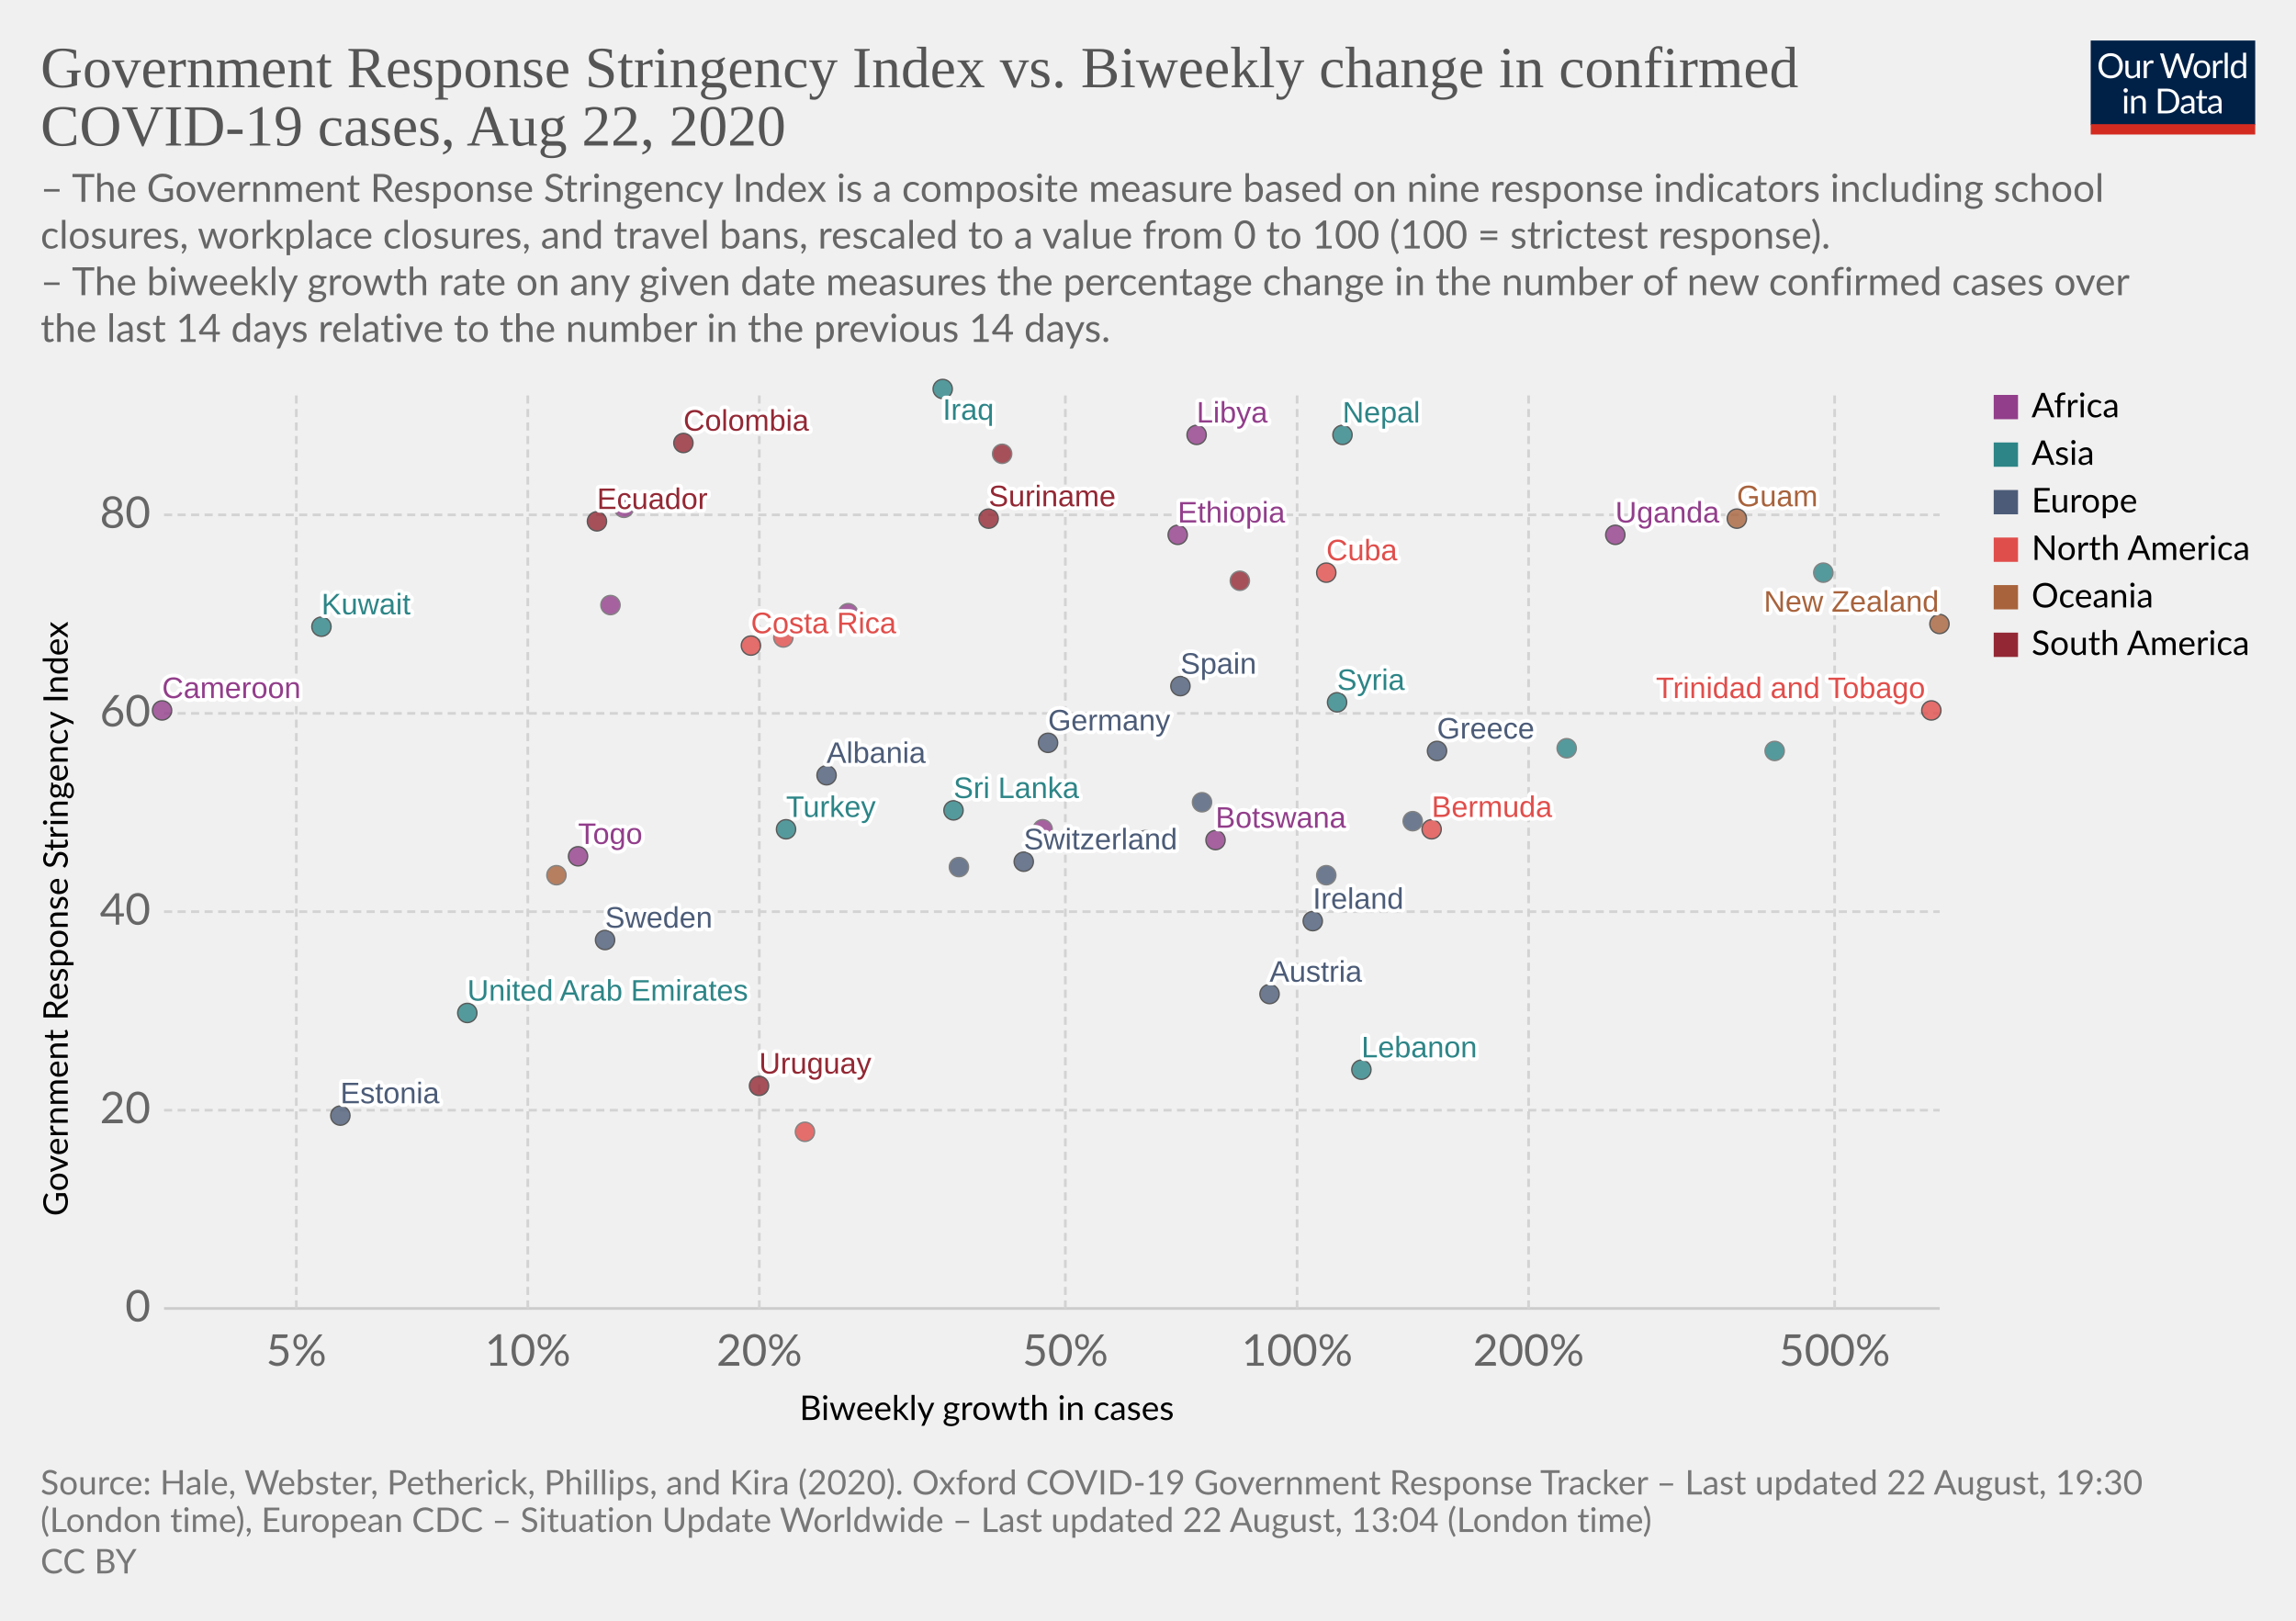
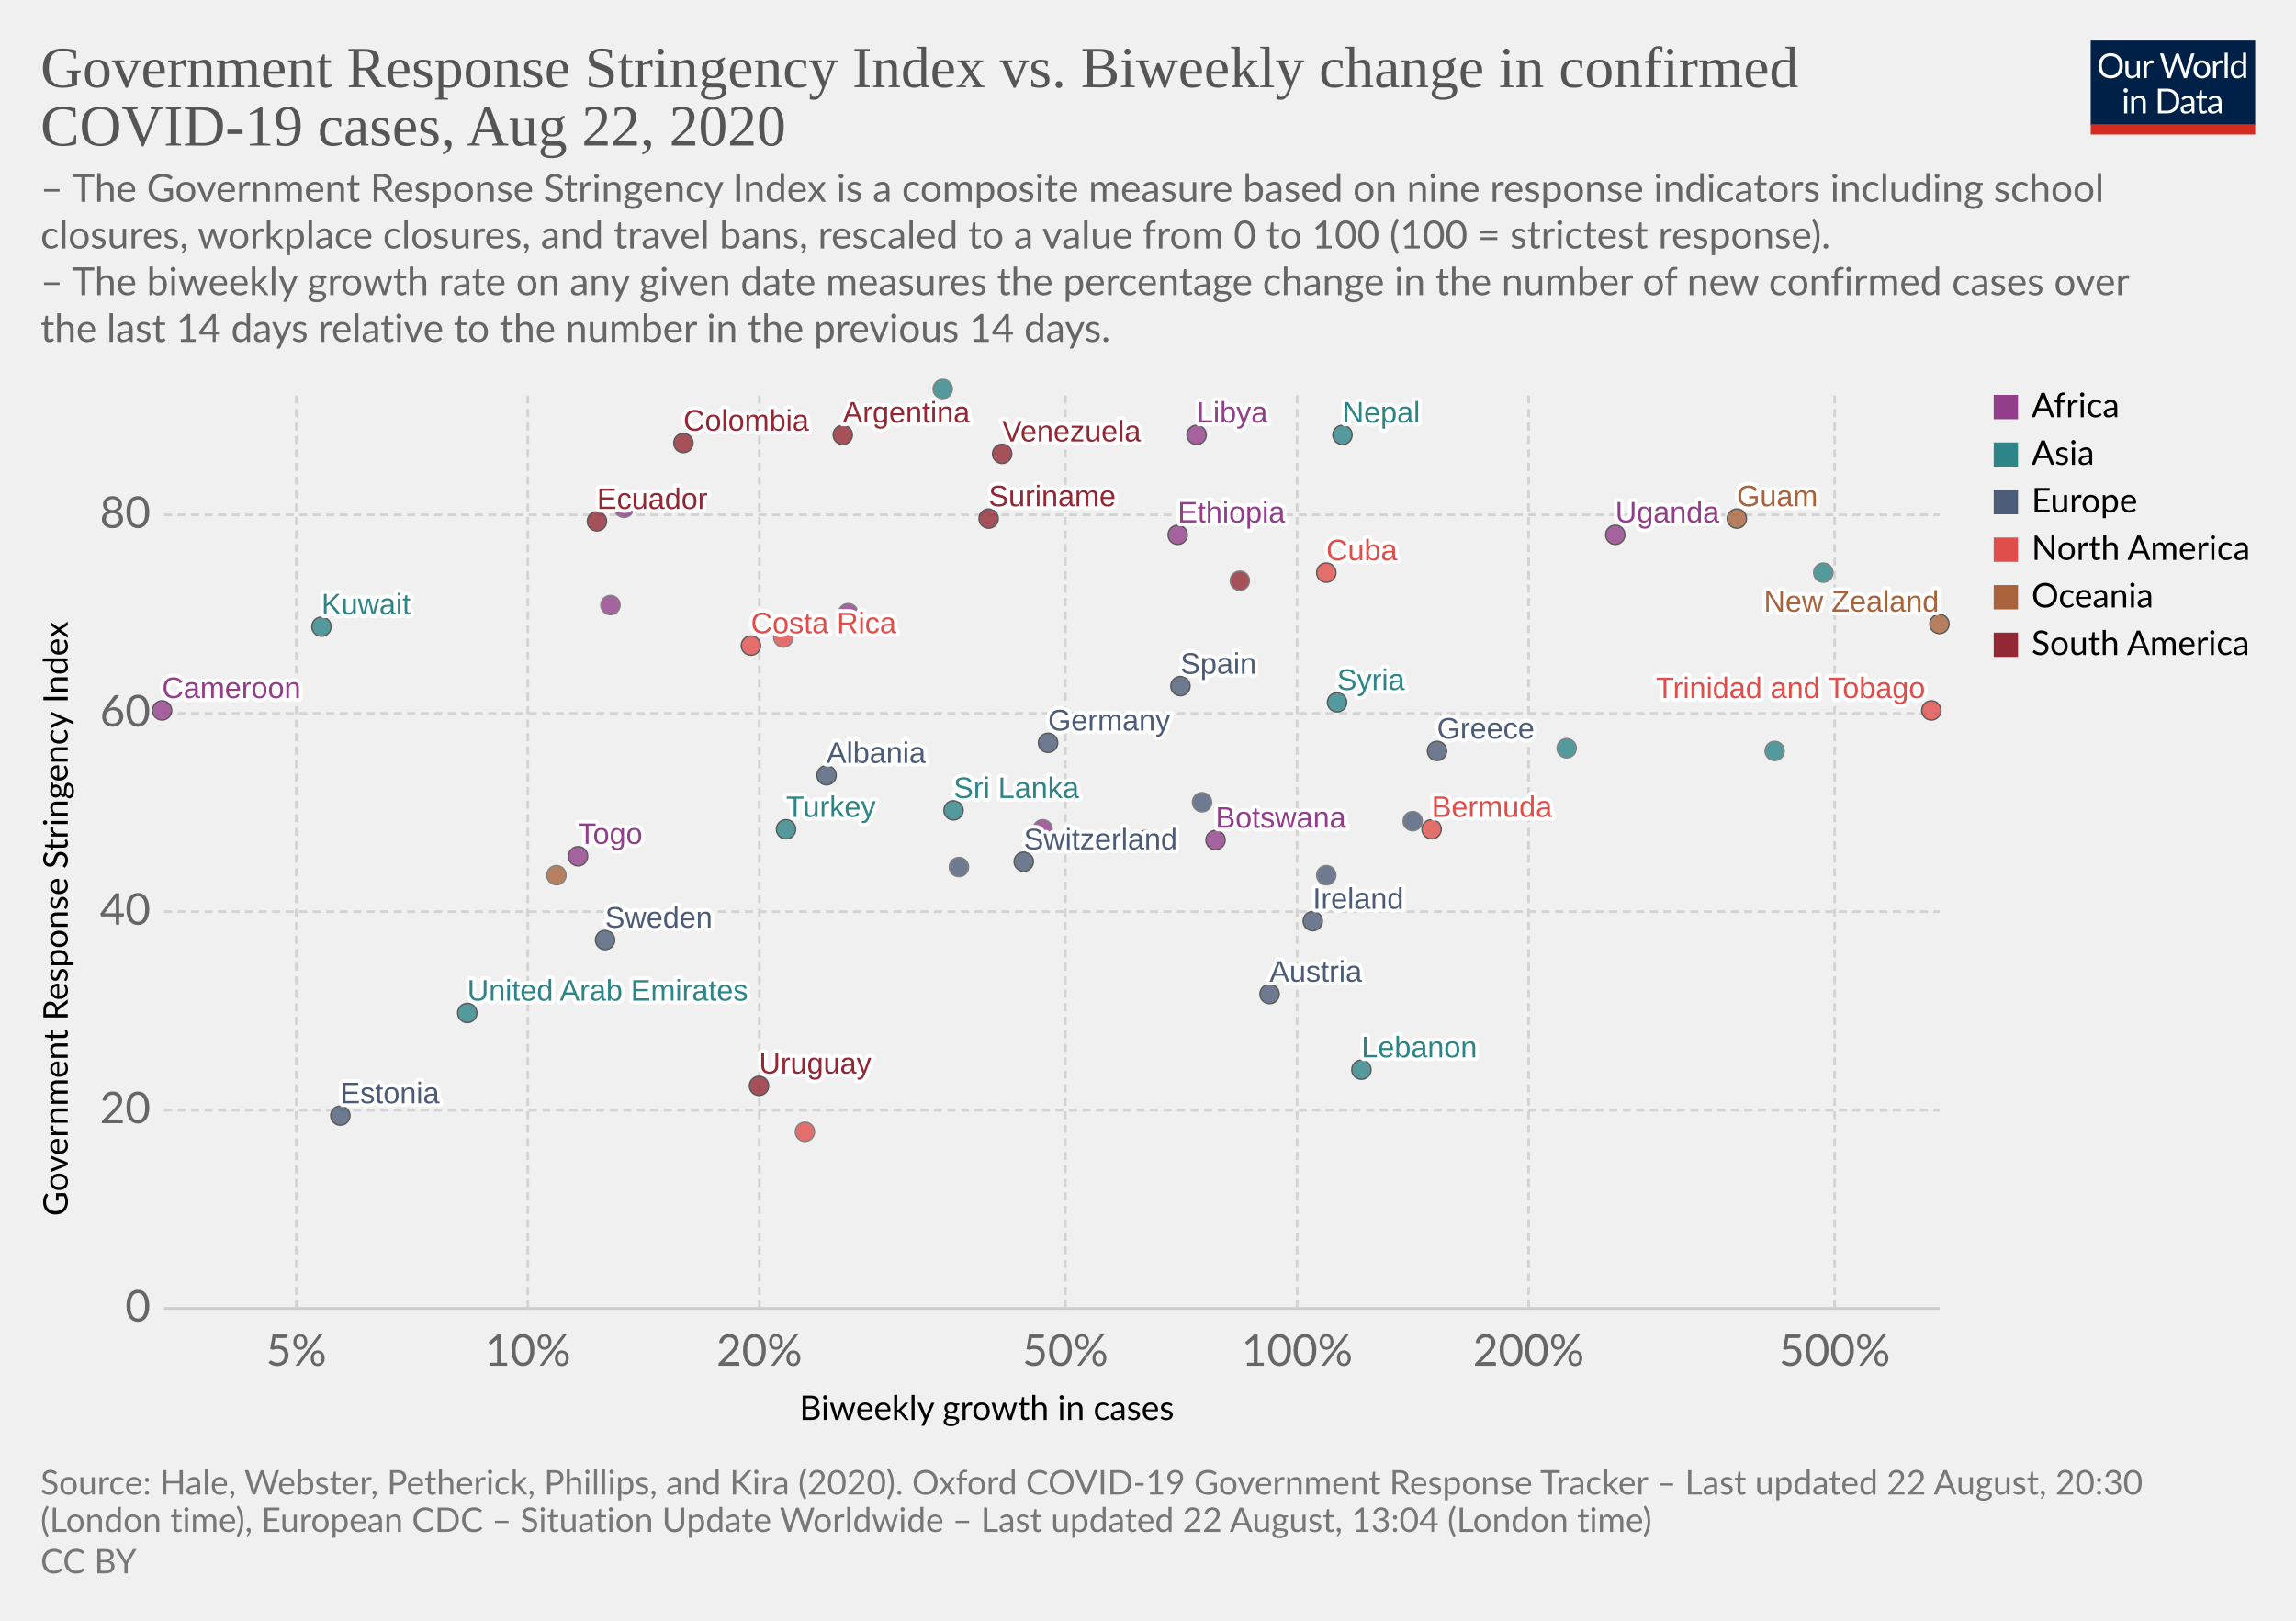
<svg xmlns="http://www.w3.org/2000/svg" version="1.1" style="background-color:#fff;-webkit-font-smoothing:antialiased" width="850" height="600" viewBox="0 0 850 600" font-family="Lato,'Helvetica Neue',Helvetica,Arial,sans-serif" font-size="18" text-rendering="optimizeLegibility">
  <g class="HeaderView">
    <g transform="matrix(.29 0 0 .29 774 15)">
      <svg width="210" height="120" viewBox="0 0 210 120" fill="none">
        <g clip-path="url(#clip0)">
          <path d="M0 0h210v107.89H0V0z" fill="#002147" />
          <path d="M40.98 32.25c0 2.36-.38 4.53-1.12 6.51a14.26 14.26 0 01-8.1 8.4c-1.9.78-4.02 1.17-6.34 1.17a16.6 16.6 0 01-6.33-1.17 14.31 14.31 0 01-8.08-8.4 18.29 18.29 0 01-1.12-6.51c0-2.36.38-4.53 1.12-6.5a14.32 14.32 0 018.07-8.44c1.92-.8 4.03-1.19 6.34-1.19 2.32 0 4.43.4 6.34 1.19 1.92.8 3.56 1.9 4.93 3.34a14.87 14.87 0 013.17 5.1 18.1 18.1 0 011.12 6.5zm-4.38 0c0-1.94-.26-3.68-.8-5.22a10.91 10.91 0 00-2.24-3.89 9.68 9.68 0 00-3.52-2.46 11.95 11.95 0 00-4.62-.86c-1.68 0-3.21.28-4.6.86a9.88 9.88 0 00-3.54 2.46 10.91 10.91 0 00-2.24 3.9c-.53 1.53-.8 3.27-.8 5.2 0 1.94.27 3.68.8 5.22a11.17 11.17 0 002.24 3.9 10.01 10.01 0 003.55 2.44c1.38.56 2.9.83 4.6.83 1.7 0 3.24-.27 4.61-.83a9.8 9.8 0 003.52-2.44 11.17 11.17 0 002.25-3.9c.53-1.54.8-3.28.8-5.21zm26.22-6.54V48H60.5c-.56 0-.9-.27-1.05-.81l-.31-2.4a12.45 12.45 0 01-3.26 2.6c-1.2.64-2.58.96-4.13.96-1.22 0-2.3-.2-3.24-.6a6.52 6.52 0 01-2.33-1.7 7.37 7.37 0 01-1.43-2.67c-.3-1.04-.46-2.2-.46-3.45V25.7h3.91v14.22c0 1.68.38 2.99 1.15 3.91.77.93 1.96 1.39 3.54 1.39 1.16 0 2.24-.27 3.23-.82a10.42 10.42 0 002.8-2.28V25.7h3.91zm8.61 4.47a9.94 9.94 0 012.6-3.56 5.64 5.64 0 013.76-1.3c.47 0 .92.05 1.34.15.44.1.83.27 1.17.49l-.3 2.92c-.09.37-.3.55-.66.55-.2 0-.5-.04-.9-.13a6.21 6.21 0 00-3.24.18c-.54.2-1.03.5-1.47.92-.42.4-.81.9-1.17 1.5-.33.58-.64 1.26-.92 2.02V48H67.7V25.71h2.25c.42 0 .72.08.88.25.16.16.27.44.33.83l.26 3.39zm61.16-13.7L122.75 48h-3.82l-7.99-24.05a21.95 21.95 0 01-.42-1.58 38.36 38.36 0 01-.44 1.58L102.05 48h-3.83L88.4 16.47h3.54c.38 0 .7.1.95.29.26.2.43.43.5.73l6.52 21.9c.1.4.2.83.28 1.28.1.46.2.94.29 1.46l.3-1.46c.12-.47.25-.9.38-1.27l7.41-21.91c.1-.25.26-.48.51-.69.27-.22.58-.33.95-.33h1.23c.38 0 .69.1.92.29.24.2.41.43.53.73l7.4 21.9a28.4 28.4 0 01.68 2.62 29.52 29.52 0 01.52-2.61l6.54-21.91c.07-.27.23-.5.48-.7.27-.21.58-.32.95-.32h3.32zm9.35 8.88c1.63 0 3.1.27 4.4.82a9.43 9.43 0 015.46 5.94c.5 1.4.74 2.98.74 4.73 0 1.76-.25 3.34-.74 4.75a9.43 9.43 0 01-5.46 5.92c-1.3.52-2.77.79-4.4.79-1.64 0-3.12-.27-4.44-.8a9.42 9.42 0 01-3.35-2.3c-.92-1-1.63-2.2-2.13-3.61-.49-1.41-.73-3-.73-4.75s.24-3.33.73-4.73c.5-1.43 1.2-2.64 2.13-3.63a9.4 9.4 0 013.35-2.31c1.32-.55 2.8-.82 4.44-.82zm0 19.89c2.2 0 3.84-.73 4.93-2.2 1.08-1.48 1.63-3.54 1.63-6.18 0-2.66-.55-4.72-1.63-6.2-1.09-1.49-2.73-2.23-4.93-2.23-1.12 0-2.09.2-2.93.57a5.7 5.7 0 00-2.06 1.65 7.5 7.5 0 00-1.24 2.67c-.26 1.04-.4 2.22-.4 3.54 0 2.64.55 4.7 1.64 6.18 1.1 1.47 2.76 2.2 4.99 2.2zm17.97-15.07a9.94 9.94 0 012.6-3.56 5.64 5.64 0 013.76-1.3c.47 0 .91.05 1.34.15.44.1.83.27 1.16.49l-.28 2.92c-.09.37-.31.55-.66.55-.2 0-.5-.04-.9-.13a6.2 6.2 0 00-3.24.18c-.54.2-1.03.5-1.47.92-.43.4-.82.9-1.17 1.5a13.1 13.1 0 00-.92 2.02V48h-3.94V25.71h2.24c.43 0 .72.08.88.25.17.16.28.44.33.83l.27 3.39zm15.04-14.59V48h-3.92V15.6h3.92zm19.55 15.43a6.22 6.22 0 00-2.38-2.05 6.7 6.7 0 00-2.86-.6c-2.07 0-3.66.75-4.77 2.23-1.12 1.48-1.68 3.6-1.68 6.33 0 1.46.13 2.7.38 3.74a7.29 7.29 0 001.1 2.56 4.35 4.35 0 001.78 1.45c.7.3 1.5.46 2.4.46 1.29 0 2.41-.3 3.36-.88a9.6 9.6 0 002.67-2.49V31.02zm3.91-15.43V48h-2.33c-.56 0-.9-.27-1.06-.81l-.35-2.71a12.13 12.13 0 01-3.25 2.77 8.28 8.28 0 01-4.23 1.06 7.31 7.31 0 01-6.14-2.9c-.73-.96-1.3-2.15-1.69-3.57a18.35 18.35 0 01.07-9.48 11.29 11.29 0 011.89-3.7 8.7 8.7 0 017.06-3.34 7.96 7.96 0 016.12 2.62V15.59h3.91zM46.61 70.71V93H42.7V70.71h3.91zm.84-7c0 .39-.08.75-.24 1.09a2.81 2.81 0 01-1.52 1.47 2.67 2.67 0 01-2.16 0 2.9 2.9 0 01-1.45-1.47 2.67 2.67 0 010-2.16c.15-.35.35-.65.6-.9.25-.27.53-.47.85-.62a2.67 2.67 0 012.16 0c.35.15.65.35.9.62.27.25.47.55.62.9.16.34.24.7.24 1.08zm7.97 10.24c.49-.54 1-1.04 1.54-1.48a9.85 9.85 0 013.66-1.84 8.96 8.96 0 015.43.35c.94.4 1.72.97 2.33 1.71a7.36 7.36 0 011.43 2.67c.32 1.04.49 2.19.49 3.45V93h-3.94V78.81c0-1.69-.4-3-1.17-3.92-.76-.93-1.93-1.4-3.5-1.4a6.6 6.6 0 00-3.25.83c-1 .56-1.92 1.31-2.77 2.27V93h-3.94V70.71h2.35c.56 0 .9.28 1.04.82l.3 2.42zm57.7 3.3c0 2.36-.37 4.5-1.11 6.44a14.3 14.3 0 01-3.17 4.98 14.1 14.1 0 01-4.93 3.2c-1.9.76-4.02 1.13-6.33 1.13H85.8V61.47h11.77c2.31 0 4.42.39 6.33 1.15a13.8 13.8 0 018.1 8.18 17.75 17.75 0 011.12 6.45zm-4.37 0c0-1.94-.26-3.67-.8-5.2a10.94 10.94 0 00-2.23-3.87 9.57 9.57 0 00-3.53-2.42 12.23 12.23 0 00-4.61-.83h-7.5v24.62h7.5c1.7 0 3.24-.28 4.61-.84a9.7 9.7 0 003.53-2.4 10.94 10.94 0 002.24-3.87c.53-1.53.8-3.26.8-5.2zm19.8 5.72c-1.8.06-3.34.2-4.62.44-1.26.22-2.3.51-3.1.88-.8.36-1.37.8-1.74 1.3-.35.5-.53 1.05-.53 1.67 0 .58.1 1.1.3 1.52a3 3 0 00.76 1.05c.34.27.73.46 1.17.6.45.11.94.17 1.45.17a7.28 7.28 0 003.5-.81 11.95 11.95 0 002.82-2.2v-4.62zm-12.65-9.11a12.73 12.73 0 013.98-2.66c1.43-.59 3-.88 4.73-.88 1.25 0 2.36.2 3.33.61a6.81 6.81 0 013.94 4.38c.33 1.04.5 2.19.5 3.43V93h-1.74a1.8 1.8 0 01-.88-.18c-.2-.13-.36-.38-.48-.74l-.44-2.12c-.59.55-1.16 1.03-1.72 1.46a9.48 9.48 0 01-3.74 1.7c-.69.15-1.46.23-2.3.23-.87 0-1.69-.12-2.45-.35a5.34 5.34 0 01-3.34-2.93 6.64 6.64 0 01-.49-2.64c0-.88.25-1.72.73-2.53a6.33 6.33 0 012.35-2.17c1.09-.63 2.5-1.15 4.25-1.54 1.75-.41 3.89-.65 6.42-.7v-1.75c0-1.73-.37-3.03-1.12-3.91-.75-.9-1.84-1.34-3.28-1.34-.97 0-1.78.12-2.44.37-.64.23-1.2.5-1.7.81l-1.23.82c-.33.23-.67.35-1 .35-.27 0-.5-.07-.69-.2a2.1 2.1 0 01-.48-.53l-.7-1.25zm27.67 19.5c-1.76 0-3.12-.5-4.07-1.48-.94-.98-1.41-2.4-1.41-4.25V74h-2.68a.9.9 0 01-.6-.2c-.16-.14-.24-.36-.24-.66v-1.56l3.65-.46.9-6.89a.9.9 0 01.29-.52.88.88 0 01.62-.22H142v7.67h6.44V74H142v13.38c0 .94.22 1.63.68 2.09.45.45 1.04.68 1.76.68a3.21 3.21 0 001.85-.53l.55-.35c.16-.12.3-.18.41-.18.2 0 .4.13.55.38l1.15 1.87a7.45 7.45 0 01-2.44 1.5c-.96.35-1.94.52-2.95.52zm19.68-10.4c-1.8.07-3.34.21-4.62.45-1.26.22-2.3.51-3.1.88-.8.36-1.37.8-1.74 1.3-.35.5-.53 1.05-.53 1.67 0 .58.1 1.1.3 1.52.18.42.44.77.76 1.05.34.27.73.46 1.17.6.45.11.94.17 1.45.17a7.3 7.3 0 003.5-.81 12.04 12.04 0 002.82-2.2v-4.62zm-12.65-9.1a12.72 12.72 0 013.99-2.66c1.42-.59 3-.88 4.72-.88 1.25 0 2.36.2 3.33.61a6.81 6.81 0 013.94 4.38c.33 1.04.5 2.19.5 3.43V93h-1.74a1.8 1.8 0 01-.88-.18c-.2-.13-.36-.38-.48-.74l-.44-2.12c-.59.55-1.16 1.03-1.72 1.46a9.48 9.48 0 01-3.74 1.7c-.69.15-1.46.23-2.3.23-.87 0-1.69-.12-2.45-.35a5.33 5.33 0 01-3.34-2.93 6.62 6.62 0 01-.49-2.64c0-.88.25-1.72.73-2.53a6.33 6.33 0 012.35-2.17c1.09-.63 2.5-1.15 4.25-1.54a31.2 31.2 0 016.42-.7v-1.75c0-1.73-.37-3.03-1.12-3.91-.75-.9-1.84-1.34-3.28-1.34-.97 0-1.78.12-2.44.37-.64.23-1.2.5-1.7.81-.46.3-.87.57-1.22.82-.34.23-.68.35-1.02.35-.26 0-.49-.07-.68-.2a1.88 1.88 0 01-.48-.53l-.7-1.25z" fill="#fff" />
          <path fill="#D42B21" d="M0 106.79h210V120H0z" />
        </g>
        <defs>
          <clipPath id="clip0">
            <path fill="#fff" d="M0 0h210v120H0z" />
          </clipPath>
        </defs>
      </svg>
    </g>
    <a href="https://ourworldindata.org/grapher/government-response-stringency-index-vs-biweekly-change-in-confirmed-covid-19-cases" target="_blank" font-family="&quot;Playfair Display&quot;,Georgia,&quot;Times New Roman&quot;,serif">
      <text font-size="21.6" x="15" y="32.3" fill="#555">
        <tspan x="15" y="32.28">Government Response Stringency Index vs. Biweekly change in confirmed</tspan>
        <tspan x="15" y="53.88">COVID-19 cases, Aug 22, 2020</tspan>
      </text>
    </a>
    <text font-size="14.4" x="15" y="74.7" fill="#666">
      <tspan x="15" y="74.72">– The Government Response Stringency Index is a composite measure based on nine response indicators including school</tspan>
      <tspan x="15" y="92">closures, workplace closures, and travel bans, rescaled to a value from 0 to 100 (100 = strictest response).</tspan>
      <tspan x="15" y="109.28"> – The biweekly growth rate on any given date measures the percentage change in the number of new confirmed cases over</tspan>
      <tspan x="15" y="126.56">the last 14 days relative to the number in the previous 14 days.</tspan>
    </text>
  </g>
  <g class="ScatterPlot">
    <g class="AxisBoxView">
      <g class="HorizontalAxis">
        <text font-size="12.6" x="296" y="525.7">
          <tspan x="295.99" y="525.68">Biweekly growth in cases</tspan>
        </text>
        <text x="109.7" y="505.6" fill="#666" text-anchor="middle" font-size="16.2">5%</text>
        <text x="195.4" y="505.6" fill="#666" text-anchor="middle" font-size="16.2">10%</text>
        <text x="281.1" y="505.6" fill="#666" text-anchor="middle" font-size="16.2">20%</text>
        <text x="394.4" y="505.6" fill="#666" text-anchor="middle" font-size="16.2">50%</text>
        <text x="480.2" y="505.6" fill="#666" text-anchor="middle" font-size="16.2">100%</text>
        <text x="565.9" y="505.6" fill="#666" text-anchor="middle" font-size="16.2">200%</text>
        <text x="679.2" y="505.6" fill="#666" text-anchor="middle" font-size="16.2">500%</text>
      </g>
      <g class="VerticalAxis">
        <text font-size="12.6" x="-450.2" y="25.1" transform="rotate(-90)">
          <tspan x="-450.2" y="25.08">Government Response Stringency Index</tspan>
        </text>
        <text x="55.74" y="484.4" fill="#666" dominant-baseline="middle" text-anchor="end" font-size="16.2">0</text>
        <text x="55.74" y="411" fill="#666" dominant-baseline="middle" text-anchor="end" font-size="16.2">20</text>
        <text x="55.74" y="337.5" fill="#666" dominant-baseline="middle" text-anchor="end" font-size="16.2">40</text>
        <text x="55.74" y="264.1" fill="#666" dominant-baseline="middle" text-anchor="end" font-size="16.2">60</text>
        <text x="55.74" y="190.6" fill="#666" dominant-baseline="middle" text-anchor="end" font-size="16.2">80</text>
      </g>
      <g class="AxisGridLines horizontalLines">
        <path stroke="#ccc" d="M60.74 484.4h657.35" />
        <path stroke="#d3d3d3" stroke-dasharray="3,2" d="M60.74 411h657.35M60.74 337.5h657.35M60.74 264.1h657.35M60.74 190.6h657.35" />
      </g>
      <g class="AxisGridLines verticalLines" stroke="#d3d3d3" stroke-dasharray="3,2">
        <path d="M109.7 484.4v-340M195.4 484.4v-340M281.1 484.4v-340M394.4 484.4v-340M480.2 484.4v-340M565.9 484.4v-340M679.2 484.4v-340" />
      </g>
    </g>
    <g class="PointsWithLabels clickable" clip-path="url(#a)" font-family="Arial, sans-serif">
      <path fill="rgba(255,255,255,0)" d="M60.74 144.4h657.35v340H60.74z" />
      <defs>
        <clipPath id="a">
          <path d="M50.74 134.4h677.35v360H50.74z" />
        </clipPath>
      </defs>
      <g class="key-United-Arab-Emirates_0">
        <circle cx="173" cy="375" r="3.57" fill="#2D8587" opacity=".8" stroke="#333" stroke-width=".5" />
      </g>
+       <g class="key-Argentina_0">
+         <circle cx="312" cy="161" r="3.57" fill="#932834" opacity=".8" stroke="#333" stroke-width=".5" />
+       </g>
      <g class="key-Austria_0">
        <circle cx="470" cy="368" r="3.57" fill="#4C5C78" opacity=".8" stroke="#333" stroke-width=".5" />
      </g>
      <g class="key-Bermuda_0">
        <circle cx="530" cy="307" r="3.57" fill="#E04E4B" opacity=".8" stroke="#333" stroke-width=".5" />
      </g>
      <g class="key-Botswana_0">
        <circle cx="450" cy="311" r="3.57" fill="#923E8B" opacity=".8" stroke="#333" stroke-width=".5" />
      </g>
      <g class="key-Switzerland_0">
        <circle cx="379" cy="319" r="3.57" fill="#4C5C78" opacity=".8" stroke="#333" stroke-width=".5" />
      </g>
      <g class="key-Colombia_0">
        <circle cx="253" cy="164" r="3.57" fill="#932834" opacity=".8" stroke="#333" stroke-width=".5" />
      </g>
      <g class="key-Costa-Rica_0">
        <circle cx="278" cy="239" r="3.57" fill="#E04E4B" opacity=".8" stroke="#333" stroke-width=".5" />
      </g>
      <g class="key-Germany_0">
        <circle cx="388" cy="275" r="3.57" fill="#4C5C78" opacity=".8" stroke="#333" stroke-width=".5" />
      </g>
      <g class="key-Albania_0">
        <circle cx="306" cy="287" r="3.57" fill="#4C5C78" opacity=".8" stroke="#333" stroke-width=".5" />
      </g>
      <g class="key-Burkina-Faso_0">
        <circle cx="386" cy="307" r="3.57" fill="#923E8B" opacity=".8" stroke="#666" stroke-width=".5" />
      </g>
      <g class="key-Cuba_0">
        <circle cx="491" cy="212" r="3.57" fill="#E04E4B" opacity=".8" stroke="#333" stroke-width=".5" />
      </g>
      <g class="key-Turkey_0">
        <circle cx="291" cy="307" r="3.57" fill="#2D8587" opacity=".8" stroke="#333" stroke-width=".5" />
      </g>
      <g class="key-Trinidad-and-Tobago_0">
        <circle cx="715" cy="263" r="3.57" fill="#E04E4B" opacity=".8" stroke="#333" stroke-width=".5" />
      </g>
      <g class="key-Ethiopia_0">
        <circle cx="436" cy="198" r="3.57" fill="#923E8B" opacity=".8" stroke="#333" stroke-width=".5" />
      </g>
      <g class="key-Sudan_0">
        <circle cx="314" cy="227" r="3.57" fill="#923E8B" opacity=".8" stroke="#666" stroke-width=".5" />
      </g>
      <g class="key-Suriname_0">
        <circle cx="366" cy="192" r="3.57" fill="#932834" opacity=".8" stroke="#333" stroke-width=".5" />
      </g>
      <g class="key-Uruguay_0">
        <circle cx="281" cy="402" r="3.57" fill="#932834" opacity=".8" stroke="#333" stroke-width=".5" />
      </g>
      <g class="key-Ecuador_0">
        <circle cx="221" cy="193" r="3.57" fill="#932834" opacity=".8" stroke="#333" stroke-width=".5" />
      </g>
      <g class="key-Spain_0">
        <circle cx="437" cy="254" r="3.57" fill="#4C5C78" opacity=".8" stroke="#333" stroke-width=".5" />
      </g>
      <g class="key-Estonia_0">
        <circle cx="126" cy="413" r="3.57" fill="#4C5C78" opacity=".8" stroke="#333" stroke-width=".5" />
      </g>
      <g class="key-France_0">
        <circle cx="491" cy="324" r="3.57" fill="#4C5C78" opacity=".8" stroke="#666" stroke-width=".5" />
      </g>
      <g class="key-Greece_0">
        <circle cx="532" cy="278" r="3.57" fill="#4C5C78" opacity=".8" stroke="#333" stroke-width=".5" />
      </g>
      <g class="key-Guyana_0">
        <circle cx="459" cy="215" r="3.57" fill="#932834" opacity=".8" stroke="#666" stroke-width=".5" />
      </g>
      <g class="key-Hungary_0">
        <circle cx="523" cy="304" r="3.57" fill="#4C5C78" opacity=".8" stroke="#666" stroke-width=".5" />
      </g>
      <g class="key-Ireland_0">
        <circle cx="486" cy="341" r="3.57" fill="#4C5C78" opacity=".8" stroke="#333" stroke-width=".5" />
      </g>
      <g class="key-Iraq_0">
-         <circle cx="349" cy="144" r="3.57" fill="#2D8587" opacity=".8" stroke="#333" stroke-width=".5" />
+         <circle cx="349" cy="144" r="3.57" fill="#2D8587" opacity=".8" stroke="#666" stroke-width=".5" />
      </g>
      <g class="key-Italy_0">
        <circle cx="445" cy="297" r="3.57" fill="#4C5C78" opacity=".8" stroke="#666" stroke-width=".5" />
      </g>
      <g class="key-Jordan_0">
        <circle cx="580" cy="277" r="3.57" fill="#2D8587" opacity=".8" stroke="#666" stroke-width=".5" />
      </g>
      <g class="key-South-Korea_0">
        <circle cx="657" cy="278" r="3.57" fill="#2D8587" opacity=".8" stroke="#666" stroke-width=".5" />
      </g>
      <g class="key-Sweden_0">
        <circle cx="224" cy="348" r="3.57" fill="#4C5C78" opacity=".8" stroke="#333" stroke-width=".5" />
      </g>
      <g class="key-Syria_0">
        <circle cx="495" cy="260" r="3.57" fill="#2D8587" opacity=".8" stroke="#333" stroke-width=".5" />
      </g>
      <g class="key-Uganda_0">
        <circle cx="598" cy="198" r="3.57" fill="#923E8B" opacity=".8" stroke="#333" stroke-width=".5" />
      </g>
      <g class="key-Venezuela_0">
-         <circle cx="371" cy="168" r="3.57" fill="#932834" opacity=".8" stroke="#666" stroke-width=".5" />
+         <circle cx="371" cy="168" r="3.57" fill="#932834" opacity=".8" stroke="#333" stroke-width=".5" />
      </g>
      <g class="key-Andorra_0">
        <circle cx="355" cy="321" r="3.57" fill="#4C5C78" opacity=".8" stroke="#666" stroke-width=".5" />
      </g>
      <g class="key-Cameroon_0">
        <circle cx="60" cy="263" r="3.57" fill="#923E8B" opacity=".8" stroke="#333" stroke-width=".5" />
      </g>
      <g class="key-Togo_0">
        <circle cx="214" cy="317" r="3.57" fill="#923E8B" opacity=".8" stroke="#333" stroke-width=".5" />
      </g>
      <g class="key-Swaziland_0">
        <circle cx="231" cy="188" r="3.57" fill="#923E8B" opacity=".8" stroke="#666" stroke-width=".5" />
      </g>
      <g class="key-Kuwait_0">
        <circle cx="119" cy="232" r="3.57" fill="#2D8587" opacity=".8" stroke="#333" stroke-width=".5" />
      </g>
      <g class="key-Lebanon_0">
        <circle cx="504" cy="396" r="3.57" fill="#2D8587" opacity=".8" stroke="#333" stroke-width=".5" />
      </g>
      <g class="key-Sri-Lanka_0">
        <circle cx="353" cy="300" r="3.57" fill="#2D8587" opacity=".8" stroke="#333" stroke-width=".5" />
      </g>
      <g class="key-Myanmar_0">
        <circle cx="675" cy="212" r="3.57" fill="#2D8587" opacity=".8" stroke="#666" stroke-width=".5" />
      </g>
      <g class="key-Netherlands_0">
        <circle cx="424" cy="311" r="3.57" fill="#4C5C78" opacity=".8" stroke="#666" stroke-width=".5" />
      </g>
      <g class="key-Nepal_0">
        <circle cx="497" cy="161" r="3.57" fill="#2D8587" opacity=".8" stroke="#333" stroke-width=".5" />
      </g>
      <g class="key-New-Zealand_0">
        <circle cx="718" cy="231" r="3.57" fill="#A8633C" opacity=".8" stroke="#333" stroke-width=".5" />
      </g>
      <g class="key-Guam_0">
        <circle cx="643" cy="192" r="3.57" fill="#A8633C" opacity=".8" stroke="#333" stroke-width=".5" />
      </g>
      <g class="key-Haiti_0">
        <circle cx="298" cy="419" r="3.57" fill="#E04E4B" opacity=".8" stroke="#666" stroke-width=".5" />
      </g>
      <g class="key-Cape-Verde_0">
        <circle cx="226" cy="224" r="3.57" fill="#923E8B" opacity=".8" stroke="#666" stroke-width=".5" />
      </g>
      <g class="key-Papua-New-Guinea_0">
        <circle cx="206" cy="324" r="3.57" fill="#A8633C" opacity=".8" stroke="#666" stroke-width=".5" />
      </g>
      <g class="key-Libya_0">
        <circle cx="443" cy="161" r="3.57" fill="#923E8B" opacity=".8" stroke="#333" stroke-width=".5" />
      </g>
      <g class="key-Puerto-Rico_0">
        <circle cx="290" cy="236" r="3.57" fill="#E04E4B" opacity=".8" stroke="#666" stroke-width=".5" />
      </g>
      <g class="backgroundLabels" fill="#333" font-size="11" font-weight="400">
        <text x="173" y="370.43" fill="#fff" stroke="#fff" stroke-linecap="round" stroke-linejoin="round" stroke-width=".25em">United Arab Emirates</text>
        <text x="173" y="370.43" fill="#2D8587">United Arab Emirates</text>
+         <text x="312" y="156.43" fill="#fff" stroke="#fff" stroke-linecap="round" stroke-linejoin="round" stroke-width=".25em">Argentina</text>
+         <text x="312" y="156.43" fill="#932834">Argentina</text>
        <text x="470" y="363.43" fill="#fff" stroke="#fff" stroke-linecap="round" stroke-linejoin="round" stroke-width=".25em">Austria</text>
        <text x="470" y="363.43" fill="#4C5C78">Austria</text>
        <text x="530" y="302.43" fill="#fff" stroke="#fff" stroke-linecap="round" stroke-linejoin="round" stroke-width=".25em">Bermuda</text>
        <text x="530" y="302.43" fill="#E04E4B">Bermuda</text>
        <text x="450" y="306.43" fill="#fff" stroke="#fff" stroke-linecap="round" stroke-linejoin="round" stroke-width=".25em">Botswana</text>
        <text x="450" y="306.43" fill="#923E8B">Botswana</text>
        <text x="379" y="314.43" fill="#fff" stroke="#fff" stroke-linecap="round" stroke-linejoin="round" stroke-width=".25em">Switzerland</text>
        <text x="379" y="314.43" fill="#4C5C78">Switzerland</text>
        <text x="253" y="159.43" fill="#fff" stroke="#fff" stroke-linecap="round" stroke-linejoin="round" stroke-width=".25em">Colombia</text>
        <text x="253" y="159.43" fill="#932834">Colombia</text>
        <text x="278" y="234.43" fill="#fff" stroke="#fff" stroke-linecap="round" stroke-linejoin="round" stroke-width=".25em">Costa Rica</text>
        <text x="278" y="234.43" fill="#E04E4B">Costa Rica</text>
        <text x="388" y="270.43" fill="#fff" stroke="#fff" stroke-linecap="round" stroke-linejoin="round" stroke-width=".25em">Germany</text>
        <text x="388" y="270.43" fill="#4C5C78">Germany</text>
        <text x="306" y="282.43" fill="#fff" stroke="#fff" stroke-linecap="round" stroke-linejoin="round" stroke-width=".25em">Albania</text>
        <text x="306" y="282.43" fill="#4C5C78">Albania</text>
        <text x="491" y="207.43" fill="#fff" stroke="#fff" stroke-linecap="round" stroke-linejoin="round" stroke-width=".25em">Cuba</text>
        <text x="491" y="207.43" fill="#E04E4B">Cuba</text>
        <text x="291" y="302.43" fill="#fff" stroke="#fff" stroke-linecap="round" stroke-linejoin="round" stroke-width=".25em">Turkey</text>
        <text x="291" y="302.43" fill="#2D8587">Turkey</text>
        <text x="613.03" y="258.43" fill="#fff" stroke="#fff" stroke-linecap="round" stroke-linejoin="round" stroke-width=".25em">Trinidad and Tobago</text>
        <text x="613.03" y="258.43" fill="#E04E4B">Trinidad and Tobago</text>
        <text x="436" y="193.43" fill="#fff" stroke="#fff" stroke-linecap="round" stroke-linejoin="round" stroke-width=".25em">Ethiopia</text>
        <text x="436" y="193.43" fill="#923E8B">Ethiopia</text>
        <text x="366" y="187.43" fill="#fff" stroke="#fff" stroke-linecap="round" stroke-linejoin="round" stroke-width=".25em">Suriname</text>
        <text x="366" y="187.43" fill="#932834">Suriname</text>
        <text x="281" y="397.43" fill="#fff" stroke="#fff" stroke-linecap="round" stroke-linejoin="round" stroke-width=".25em">Uruguay</text>
        <text x="281" y="397.43" fill="#932834">Uruguay</text>
        <text x="221" y="188.43" fill="#fff" stroke="#fff" stroke-linecap="round" stroke-linejoin="round" stroke-width=".25em">Ecuador</text>
        <text x="221" y="188.43" fill="#932834">Ecuador</text>
        <text x="437" y="249.43" fill="#fff" stroke="#fff" stroke-linecap="round" stroke-linejoin="round" stroke-width=".25em">Spain</text>
        <text x="437" y="249.43" fill="#4C5C78">Spain</text>
        <text x="126" y="408.43" fill="#fff" stroke="#fff" stroke-linecap="round" stroke-linejoin="round" stroke-width=".25em">Estonia</text>
        <text x="126" y="408.43" fill="#4C5C78">Estonia</text>
        <text x="532" y="273.43" fill="#fff" stroke="#fff" stroke-linecap="round" stroke-linejoin="round" stroke-width=".25em">Greece</text>
        <text x="532" y="273.43" fill="#4C5C78">Greece</text>
        <text x="486" y="336.43" fill="#fff" stroke="#fff" stroke-linecap="round" stroke-linejoin="round" stroke-width=".25em">Ireland</text>
        <text x="486" y="336.43" fill="#4C5C78">Ireland</text>
-         <text x="349" y="155.4" fill="#fff" stroke="#fff" stroke-linecap="round" stroke-linejoin="round" stroke-width=".25em">Iraq</text>
-         <text x="349" y="155.4" fill="#2D8587">Iraq</text>
        <text x="224" y="343.43" fill="#fff" stroke="#fff" stroke-linecap="round" stroke-linejoin="round" stroke-width=".25em">Sweden</text>
        <text x="224" y="343.43" fill="#4C5C78">Sweden</text>
        <text x="495" y="255.43" fill="#fff" stroke="#fff" stroke-linecap="round" stroke-linejoin="round" stroke-width=".25em">Syria</text>
        <text x="495" y="255.43" fill="#2D8587">Syria</text>
        <text x="598" y="193.43" fill="#fff" stroke="#fff" stroke-linecap="round" stroke-linejoin="round" stroke-width=".25em">Uganda</text>
        <text x="598" y="193.43" fill="#923E8B">Uganda</text>
+         <text x="371" y="163.43" fill="#fff" stroke="#fff" stroke-linecap="round" stroke-linejoin="round" stroke-width=".25em">Venezuela</text>
+         <text x="371" y="163.43" fill="#932834">Venezuela</text>
        <text x="60" y="258.43" fill="#fff" stroke="#fff" stroke-linecap="round" stroke-linejoin="round" stroke-width=".25em">Cameroon</text>
        <text x="60" y="258.43" fill="#923E8B">Cameroon</text>
        <text x="214" y="312.43" fill="#fff" stroke="#fff" stroke-linecap="round" stroke-linejoin="round" stroke-width=".25em">Togo</text>
        <text x="214" y="312.43" fill="#923E8B">Togo</text>
        <text x="119" y="227.43" fill="#fff" stroke="#fff" stroke-linecap="round" stroke-linejoin="round" stroke-width=".25em">Kuwait</text>
        <text x="119" y="227.43" fill="#2D8587">Kuwait</text>
        <text x="504" y="391.43" fill="#fff" stroke="#fff" stroke-linecap="round" stroke-linejoin="round" stroke-width=".25em">Lebanon</text>
        <text x="504" y="391.43" fill="#2D8587">Lebanon</text>
        <text x="353" y="295.43" fill="#fff" stroke="#fff" stroke-linecap="round" stroke-linejoin="round" stroke-width=".25em">Sri Lanka</text>
        <text x="353" y="295.43" fill="#2D8587">Sri Lanka</text>
        <text x="497" y="156.43" fill="#fff" stroke="#fff" stroke-linecap="round" stroke-linejoin="round" stroke-width=".25em">Nepal</text>
        <text x="497" y="156.43" fill="#2D8587">Nepal</text>
        <text x="652.99" y="226.43" fill="#fff" stroke="#fff" stroke-linecap="round" stroke-linejoin="round" stroke-width=".25em">New Zealand</text>
        <text x="652.99" y="226.43" fill="#A8633C">New Zealand</text>
        <text x="643" y="187.43" fill="#fff" stroke="#fff" stroke-linecap="round" stroke-linejoin="round" stroke-width=".25em">Guam</text>
        <text x="643" y="187.43" fill="#A8633C">Guam</text>
        <text x="443" y="156.43" fill="#fff" stroke="#fff" stroke-linecap="round" stroke-linejoin="round" stroke-width=".25em">Libya</text>
        <text x="443" y="156.43" fill="#923E8B">Libya</text>
      </g>
    </g>
    <g class="ScatterColorLegend clickable" cursor="pointer">
      <g class="legendMark">
        <path fill="#923E8B" d="M738.09 146.2h9v9h-9z" />
        <text font-size="12.6" x="752.1" y="154.5">
          <tspan x="752.09" y="154.48">Africa</tspan>
        </text>
      </g>
      <g class="legendMark">
        <path fill="#2D8587" d="M738.09 163.8h9v9h-9z" />
        <text font-size="12.6" x="752.1" y="172.1">
          <tspan x="752.09" y="172.08">Asia</tspan>
        </text>
      </g>
      <g class="legendMark">
        <path fill="#4C5C78" d="M738.09 181.4h9v9h-9z" />
        <text font-size="12.6" x="752.1" y="189.7">
          <tspan x="752.09" y="189.68">Europe</tspan>
        </text>
      </g>
      <g class="legendMark">
        <path fill="#E04E4B" d="M738.09 199h9v9h-9z" />
        <text font-size="12.6" x="752.1" y="207.3">
          <tspan x="752.09" y="207.28">North America</tspan>
        </text>
      </g>
      <g class="legendMark">
        <path fill="#A8633C" d="M738.09 216.6h9v9h-9z" />
        <text font-size="12.6" x="752.1" y="224.9">
          <tspan x="752.09" y="224.88">Oceania</tspan>
        </text>
      </g>
      <g class="legendMark">
        <path fill="#932834" d="M738.09 234.2h9v9h-9z" />
        <text font-size="12.6" x="752.1" y="242.5">
          <tspan x="752.09" y="242.48">South America</tspan>
        </text>
      </g>
    </g>
  </g>
  <g class="SourcesFooter" fill="#777">
    <g class="clickable" fill="#777">
      <text font-size="12.6" x="15" y="553.3">
-         <tspan x="15" y="553.28">Source: Hale, Webster, Petherick, Phillips, and Kira (2020). Oxford COVID-19 Government Response Tracker – Last updated 22 August, 19:30</tspan>
+         <tspan x="15" y="553.28">Source: Hale, Webster, Petherick, Phillips, and Kira (2020). Oxford COVID-19 Government Response Tracker – Last updated 22 August, 20:30</tspan>
        <tspan x="15" y="567.14">(London time), European CDC – Situation Update Worldwide – Last updated 22 August, 13:04 (London time)</tspan>
      </text>
    </g>
    <text font-size="12.6" x="15" y="582.5">
      <tspan x="15" y="582.48">
        <a class="cclogo" href="http://creativecommons.org/licenses/by/4.0/deed.en_US" target="_blank" fill="#777">CC BY</a>
      </tspan>
    </text>
  </g>
</svg>
